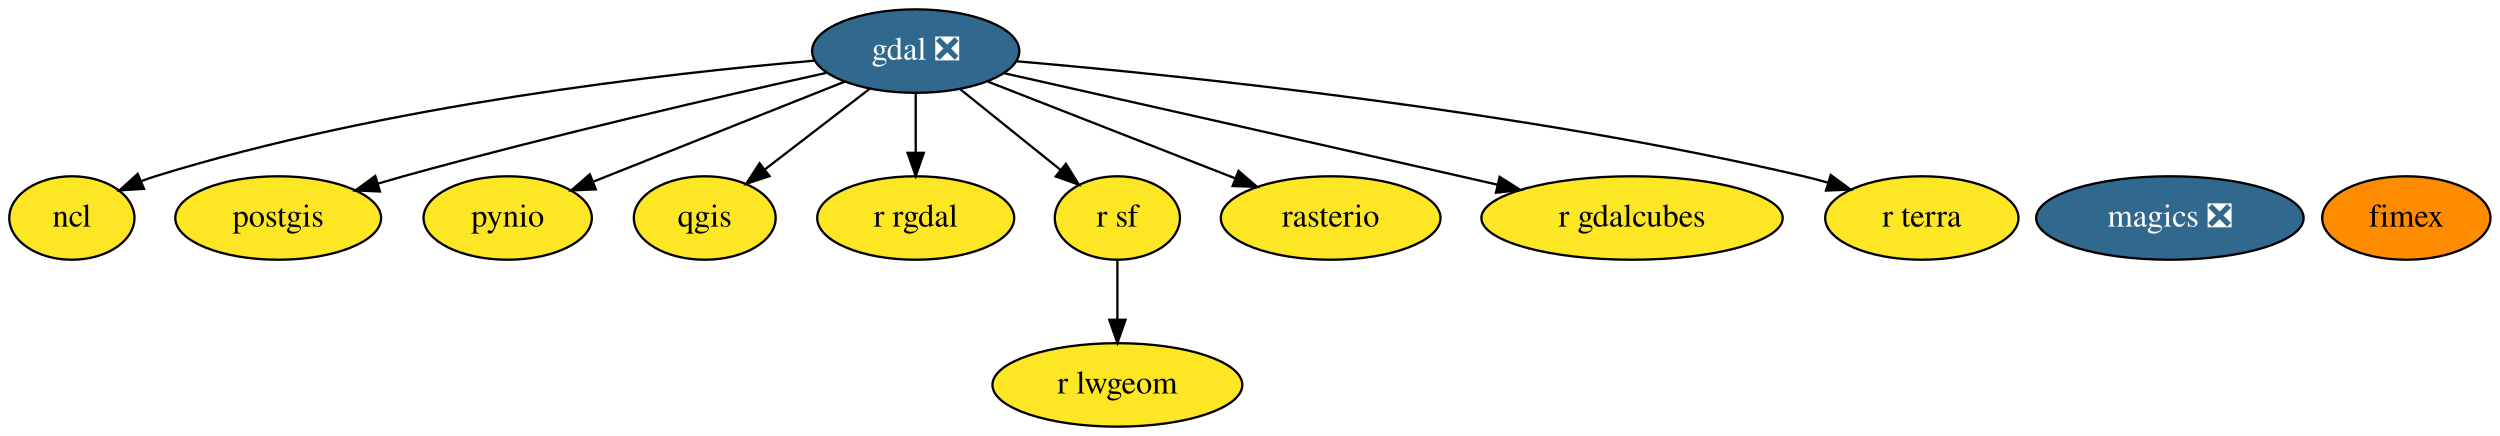
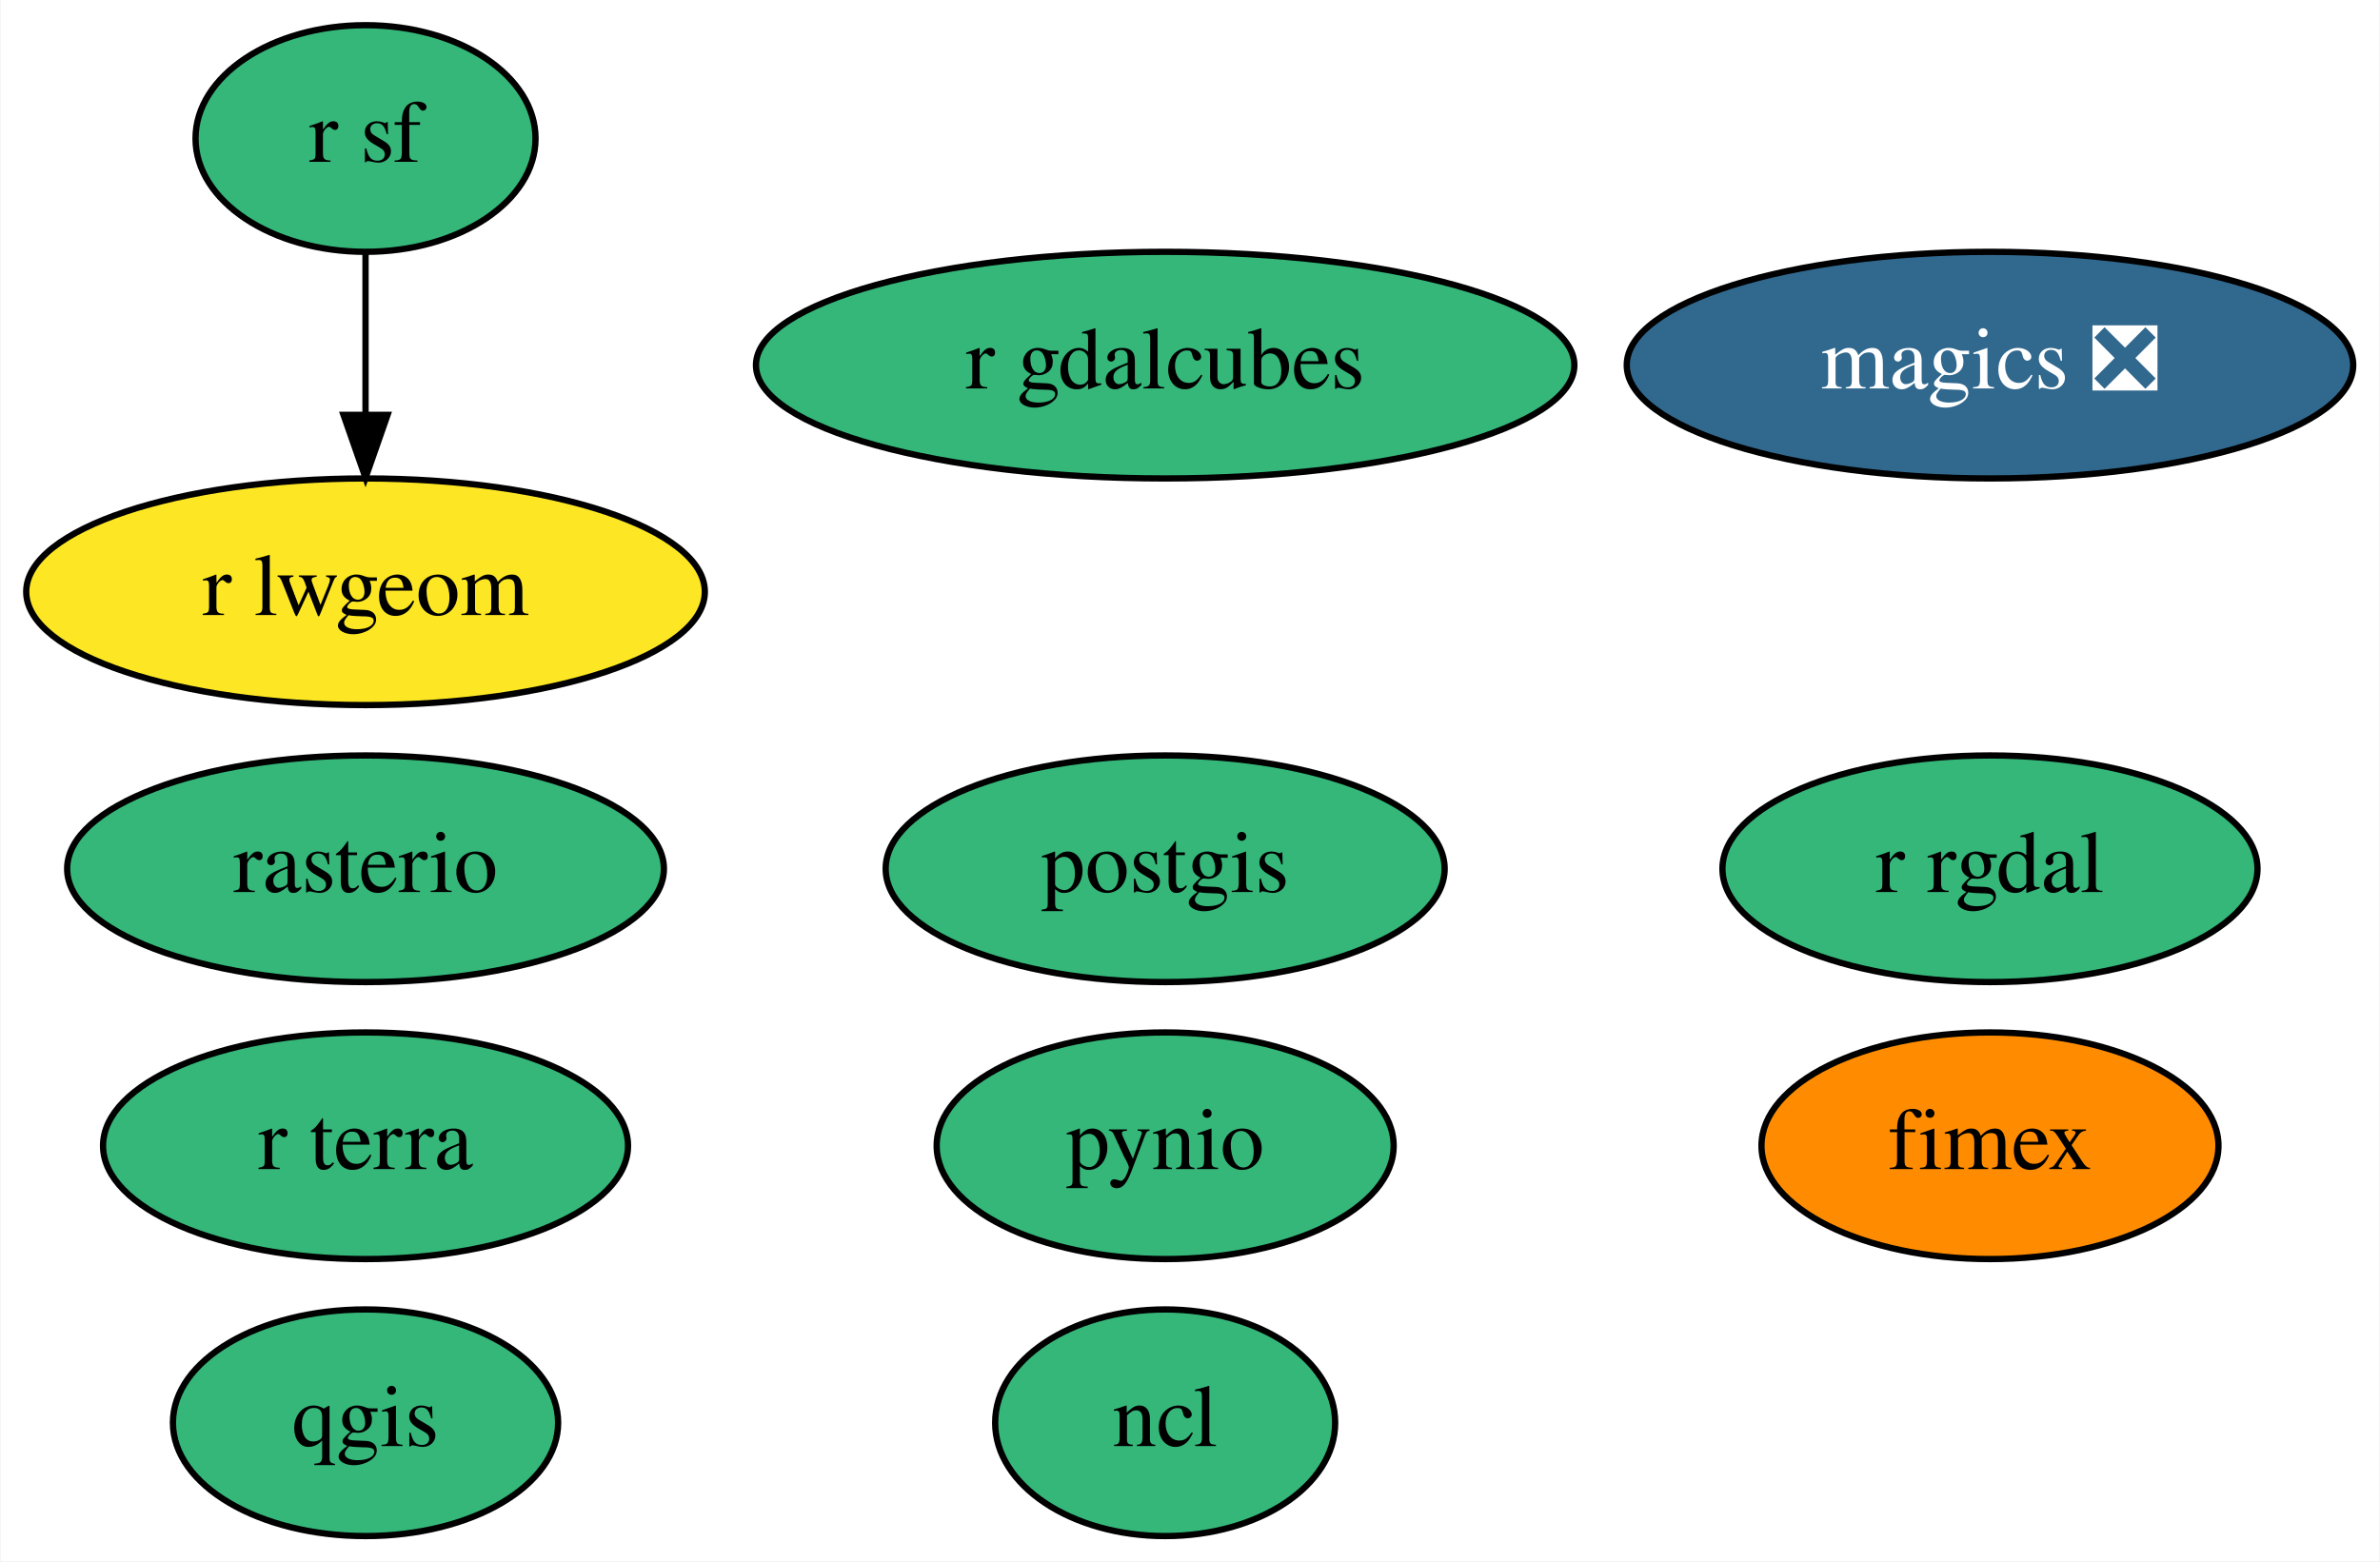
- <svg xmlns="http://www.w3.org/2000/svg" xmlns:xlink="http://www.w3.org/1999/xlink" width="1078pt" height="188pt" viewBox="0.00 0.00 1078.40 188.00">
-   <g id="graph0" class="graph" transform="scale(1 1) rotate(0) translate(4 184)">
-     <polygon fill="white" stroke="transparent" points="-4,4 -4,-184 1074.4,-184 1074.4,4 -4,4" />
+ <svg xmlns="http://www.w3.org/2000/svg" xmlns:xlink="http://www.w3.org/1999/xlink" width="378pt" height="248pt" viewBox="0.00 0.00 377.79 248.00">
+   <g id="graph0" class="graph" transform="scale(1 1) rotate(0) translate(4 244)">
+     <polygon fill="white" stroke="transparent" points="-4,4 -4,-244 373.79,-244 373.79,4 -4,4" />
    <g id="node1" class="node">
      <g id="a_node1">
-         <a xlink:href="https://github.com/conda-forge/gdal-feedstock/pull/563" xlink:title="gdal ❎">
-           <ellipse fill="#31688e" stroke="black" cx="391" cy="-162" rx="44.69" ry="18" />
-           <text text-anchor="middle" x="391" y="-158.3" font-family="Times,serif" font-size="14.00" fill="white">gdal ❎</text>
+         <a xlink:href="https://github.com/conda-forge/magics-feedstock/pull/105" xlink:title="magics ❎">
+           <ellipse fill="#31688e" stroke="black" cx="311.95" cy="-186" rx="57.69" ry="18" />
+           <text text-anchor="middle" x="311.95" y="-182.3" font-family="Times,serif" font-size="14.00" fill="white">magics ❎</text>
+         </a>
+       </g>
+     </g>
+     <g id="node2" class="node">
+       <g id="a_node2">
+         <a xlink:href="https://github.com/conda-forge/ncl-feedstock" xlink:title="ncl">
+           <ellipse fill="#35b779" stroke="black" cx="180.95" cy="-18" rx="27" ry="18" />
+           <text text-anchor="middle" x="180.95" y="-14.3" font-family="Times,serif" font-size="14.00">ncl</text>
        </a>
      </g>
    </g>
    <g id="node3" class="node">
      <g id="a_node3">
-         <a xlink:href="https://github.com/conda-forge/ncl-feedstock" xlink:title="ncl">
-           <ellipse fill="#fde725" stroke="black" cx="27" cy="-90" rx="27" ry="18" />
-           <text text-anchor="middle" x="27" y="-86.3" font-family="Times,serif" font-size="14.00">ncl</text>
+         <a xlink:href="https://github.com/conda-forge/postgis-feedstock" xlink:title="postgis">
+           <ellipse fill="#35b779" stroke="black" cx="180.95" cy="-106" rx="44.39" ry="18" />
+           <text text-anchor="middle" x="180.95" y="-102.3" font-family="Times,serif" font-size="14.00">postgis</text>
+         </a>
+       </g>
+     </g>
+     <g id="node4" class="node">
+       <g id="a_node4">
+         <a xlink:href="https://github.com/conda-forge/pynio-feedstock" xlink:title="pynio">
+           <ellipse fill="#35b779" stroke="black" cx="180.95" cy="-62" rx="36.29" ry="18" />
+           <text text-anchor="middle" x="180.95" y="-58.3" font-family="Times,serif" font-size="14.00">pynio</text>
+         </a>
+       </g>
+     </g>
+     <g id="node5" class="node">
+       <g id="a_node5">
+         <a xlink:href="https://github.com/conda-forge/qgis-feedstock" xlink:title="qgis">
+           <ellipse fill="#35b779" stroke="black" cx="53.95" cy="-18" rx="30.59" ry="18" />
+           <text text-anchor="middle" x="53.95" y="-14.3" font-family="Times,serif" font-size="14.00">qgis</text>
+         </a>
+       </g>
+     </g>
+     <g id="node6" class="node">
+       <g id="a_node6">
+         <a xlink:href="https://github.com/conda-forge/r-rgdal-feedstock" xlink:title="r rgdal">
+           <ellipse fill="#35b779" stroke="black" cx="311.95" cy="-106" rx="42.49" ry="18" />
+           <text text-anchor="middle" x="311.95" y="-102.3" font-family="Times,serif" font-size="14.00">r rgdal</text>
+         </a>
+       </g>
+     </g>
+     <g id="node7" class="node">
+       <g id="a_node7">
+         <a xlink:href="https://github.com/conda-forge/r-sf-feedstock" xlink:title="r sf">
+           <ellipse fill="#35b779" stroke="black" cx="53.95" cy="-222" rx="27" ry="18" />
+           <text text-anchor="middle" x="53.95" y="-218.3" font-family="Times,serif" font-size="14.00">r sf</text>
+         </a>
+       </g>
+     </g>
+     <g id="node9" class="node">
+       <g id="a_node9">
+         <a xlink:href="https://github.com/conda-forge/r-lwgeom-feedstock" xlink:title="r lwgeom">
+           <ellipse fill="#fde725" stroke="black" cx="53.95" cy="-150" rx="53.89" ry="18" />
+           <text text-anchor="middle" x="53.95" y="-146.3" font-family="Times,serif" font-size="14.00">r lwgeom</text>
        </a>
      </g>
    </g>
    <g id="edge1" class="edge">
-       <path fill="none" stroke="black" d="M347.13,-157.85C283.36,-152.39 161.9,-138.67 63,-108 61.07,-107.4 59.11,-106.72 57.15,-105.98" />
-       <polygon fill="black" stroke="black" points="58.12,-102.58 47.54,-101.91 55.39,-109.03 58.12,-102.58" />
-     </g>
-     <g id="node4" class="node">
-       <g id="a_node4">
-         <a xlink:href="https://github.com/conda-forge/postgis-feedstock" xlink:title="postgis">
-           <ellipse fill="#fde725" stroke="black" cx="116" cy="-90" rx="44.39" ry="18" />
-           <text text-anchor="middle" x="116" y="-86.3" font-family="Times,serif" font-size="14.00">postgis</text>
-         </a>
-       </g>
-     </g>
-     <g id="edge2" class="edge">
-       <path fill="none" stroke="black" d="M352.46,-152.61C308.2,-142.78 233.5,-125.59 170,-108 166.43,-107.01 162.74,-105.94 159.04,-104.84" />
-       <polygon fill="black" stroke="black" points="159.89,-101.45 149.31,-101.88 157.86,-108.14 159.89,-101.45" />
-     </g>
-     <g id="node5" class="node">
-       <g id="a_node5">
-         <a xlink:href="https://github.com/conda-forge/pynio-feedstock" xlink:title="pynio">
-           <ellipse fill="#fde725" stroke="black" cx="215" cy="-90" rx="36.29" ry="18" />
-           <text text-anchor="middle" x="215" y="-86.3" font-family="Times,serif" font-size="14.00">pynio</text>
-         </a>
-       </g>
-     </g>
-     <g id="edge3" class="edge">
-       <path fill="none" stroke="black" d="M360.34,-148.81C330.18,-136.81 284.08,-118.48 251.92,-105.68" />
-       <polygon fill="black" stroke="black" points="253,-102.35 242.42,-101.9 250.41,-108.85 253,-102.35" />
-     </g>
-     <g id="node6" class="node">
-       <g id="a_node6">
-         <a xlink:href="https://github.com/conda-forge/qgis-feedstock" xlink:title="qgis">
-           <ellipse fill="#fde725" stroke="black" cx="300" cy="-90" rx="30.59" ry="18" />
-           <text text-anchor="middle" x="300" y="-86.3" font-family="Times,serif" font-size="14.00">qgis</text>
-         </a>
-       </g>
-     </g>
-     <g id="edge4" class="edge">
-       <path fill="none" stroke="black" d="M371.25,-145.81C357.97,-135.59 340.32,-122.02 325.91,-110.93" />
-       <polygon fill="black" stroke="black" points="327.92,-108.06 317.86,-104.74 323.65,-113.61 327.92,-108.06" />
-     </g>
-     <g id="node7" class="node">
-       <g id="a_node7">
-         <a xlink:href="https://github.com/conda-forge/r-rgdal-feedstock" xlink:title="r rgdal">
-           <ellipse fill="#fde725" stroke="black" cx="391" cy="-90" rx="42.49" ry="18" />
-           <text text-anchor="middle" x="391" y="-86.3" font-family="Times,serif" font-size="14.00">r rgdal</text>
-         </a>
-       </g>
-     </g>
-     <g id="edge6" class="edge">
-       <path fill="none" stroke="black" d="M391,-143.7C391,-135.98 391,-126.71 391,-118.11" />
-       <polygon fill="black" stroke="black" points="394.5,-118.1 391,-108.1 387.5,-118.1 394.5,-118.1" />
+       <path fill="none" stroke="black" d="M53.95,-203.7C53.95,-195.98 53.95,-186.71 53.95,-178.11" />
+       <polygon fill="black" stroke="black" points="57.45,-178.1 53.95,-168.1 50.45,-178.1 57.45,-178.1" />
    </g>
    <g id="node8" class="node">
      <g id="a_node8">
-         <a xlink:href="https://github.com/conda-forge/r-sf-feedstock" xlink:title="r sf">
-           <ellipse fill="#fde725" stroke="black" cx="478" cy="-90" rx="27" ry="18" />
-           <text text-anchor="middle" x="478" y="-86.3" font-family="Times,serif" font-size="14.00">r sf</text>
-         </a>
-       </g>
-     </g>
-     <g id="edge7" class="edge">
-       <path fill="none" stroke="black" d="M410.31,-145.46C422.99,-135.26 439.7,-121.81 453.35,-110.84" />
-       <polygon fill="black" stroke="black" points="455.79,-113.37 461.38,-104.37 451.4,-107.91 455.79,-113.37" />
-     </g>
-     <g id="node9" class="node">
-       <g id="a_node9">
        <a xlink:href="https://github.com/conda-forge/rasterio-feedstock" xlink:title="rasterio">
-           <ellipse fill="#fde725" stroke="black" cx="570" cy="-90" rx="47.39" ry="18" />
-           <text text-anchor="middle" x="570" y="-86.3" font-family="Times,serif" font-size="14.00">rasterio</text>
-         </a>
-       </g>
-     </g>
-     <g id="edge9" class="edge">
-       <path fill="none" stroke="black" d="M422.18,-148.81C451.68,-137.27 496.16,-119.88 528.62,-107.18" />
-       <polygon fill="black" stroke="black" points="530.24,-110.31 538.28,-103.41 527.69,-103.79 530.24,-110.31" />
-     </g>
-     <g id="node12" class="node">
-       <g id="a_node12">
-         <a xlink:href="https://github.com/conda-forge/r-gdalcubes-feedstock" xlink:title="r gdalcubes">
-           <ellipse fill="#fde725" stroke="black" cx="700" cy="-90" rx="64.99" ry="18" />
-           <text text-anchor="middle" x="700" y="-86.3" font-family="Times,serif" font-size="14.00">r gdalcubes</text>
-         </a>
-       </g>
-     </g>
-     <g id="edge5" class="edge">
-       <path fill="none" stroke="black" d="M429.27,-152.42C475.79,-141.97 556.67,-123.78 626,-108 631.22,-106.81 636.65,-105.57 642.09,-104.33" />
-       <polygon fill="black" stroke="black" points="642.88,-107.74 651.84,-102.09 641.31,-100.91 642.88,-107.74" />
-     </g>
-     <g id="node13" class="node">
-       <g id="a_node13">
-         <a xlink:href="https://github.com/conda-forge/r-terra-feedstock" xlink:title="r terra">
-           <ellipse fill="#fde725" stroke="black" cx="825" cy="-90" rx="41.69" ry="18" />
-           <text text-anchor="middle" x="825" y="-86.3" font-family="Times,serif" font-size="14.00">r terra</text>
-         </a>
-       </g>
-     </g>
-     <g id="edge8" class="edge">
-       <path fill="none" stroke="black" d="M434.55,-157.6C506.12,-151.44 652.75,-136.34 774,-108 777.42,-107.2 780.94,-106.27 784.45,-105.26" />
-       <polygon fill="black" stroke="black" points="785.71,-108.54 794.25,-102.26 783.66,-101.84 785.71,-108.54" />
-     </g>
-     <g id="node2" class="node">
-       <g id="a_node2">
-         <a xlink:href="https://github.com/conda-forge/magics-feedstock/pull/105" xlink:title="magics ❎">
-           <ellipse fill="#31688e" stroke="black" cx="932" cy="-90" rx="57.69" ry="18" />
-           <text text-anchor="middle" x="932" y="-86.3" font-family="Times,serif" font-size="14.00" fill="white">magics ❎</text>
+           <ellipse fill="#35b779" stroke="black" cx="53.95" cy="-106" rx="47.39" ry="18" />
+           <text text-anchor="middle" x="53.95" y="-102.3" font-family="Times,serif" font-size="14.00">rasterio</text>
        </a>
      </g>
    </g>
    <g id="node10" class="node">
      <g id="a_node10">
-         <a xlink:href="https://github.com/conda-forge/r-lwgeom-feedstock" xlink:title="r lwgeom">
-           <ellipse fill="#fde725" stroke="black" cx="478" cy="-18" rx="53.89" ry="18" />
-           <text text-anchor="middle" x="478" y="-14.3" font-family="Times,serif" font-size="14.00">r lwgeom</text>
+         <a xlink:href="https://github.com/conda-forge/fimex-feedstock" xlink:title="fimex">
+           <ellipse fill="#ff8c00" stroke="black" cx="311.95" cy="-62" rx="36.29" ry="18" />
+           <text text-anchor="middle" x="311.95" y="-58.3" font-family="Times,serif" font-size="14.00">fimex</text>
        </a>
      </g>
    </g>
-     <g id="edge10" class="edge">
-       <path fill="none" stroke="black" d="M478,-71.7C478,-63.98 478,-54.71 478,-46.11" />
-       <polygon fill="black" stroke="black" points="481.5,-46.1 478,-36.1 474.5,-46.1 481.5,-46.1" />
-     </g>
    <g id="node11" class="node">
      <g id="a_node11">
-         <a xlink:href="https://github.com/conda-forge/fimex-feedstock" xlink:title="fimex">
-           <ellipse fill="#ff8c00" stroke="black" cx="1034" cy="-90" rx="36.29" ry="18" />
-           <text text-anchor="middle" x="1034" y="-86.3" font-family="Times,serif" font-size="14.00">fimex</text>
+         <a xlink:href="https://github.com/conda-forge/r-gdalcubes-feedstock" xlink:title="r gdalcubes">
+           <ellipse fill="#35b779" stroke="black" cx="180.95" cy="-186" rx="64.99" ry="18" />
+           <text text-anchor="middle" x="180.95" y="-182.3" font-family="Times,serif" font-size="14.00">r gdalcubes</text>
+         </a>
+       </g>
+     </g>
+     <g id="node12" class="node">
+       <g id="a_node12">
+         <a xlink:href="https://github.com/conda-forge/r-terra-feedstock" xlink:title="r terra">
+           <ellipse fill="#35b779" stroke="black" cx="53.95" cy="-62" rx="41.69" ry="18" />
+           <text text-anchor="middle" x="53.95" y="-58.3" font-family="Times,serif" font-size="14.00">r terra</text>
        </a>
      </g>
    </g>
  </g>
</svg>
